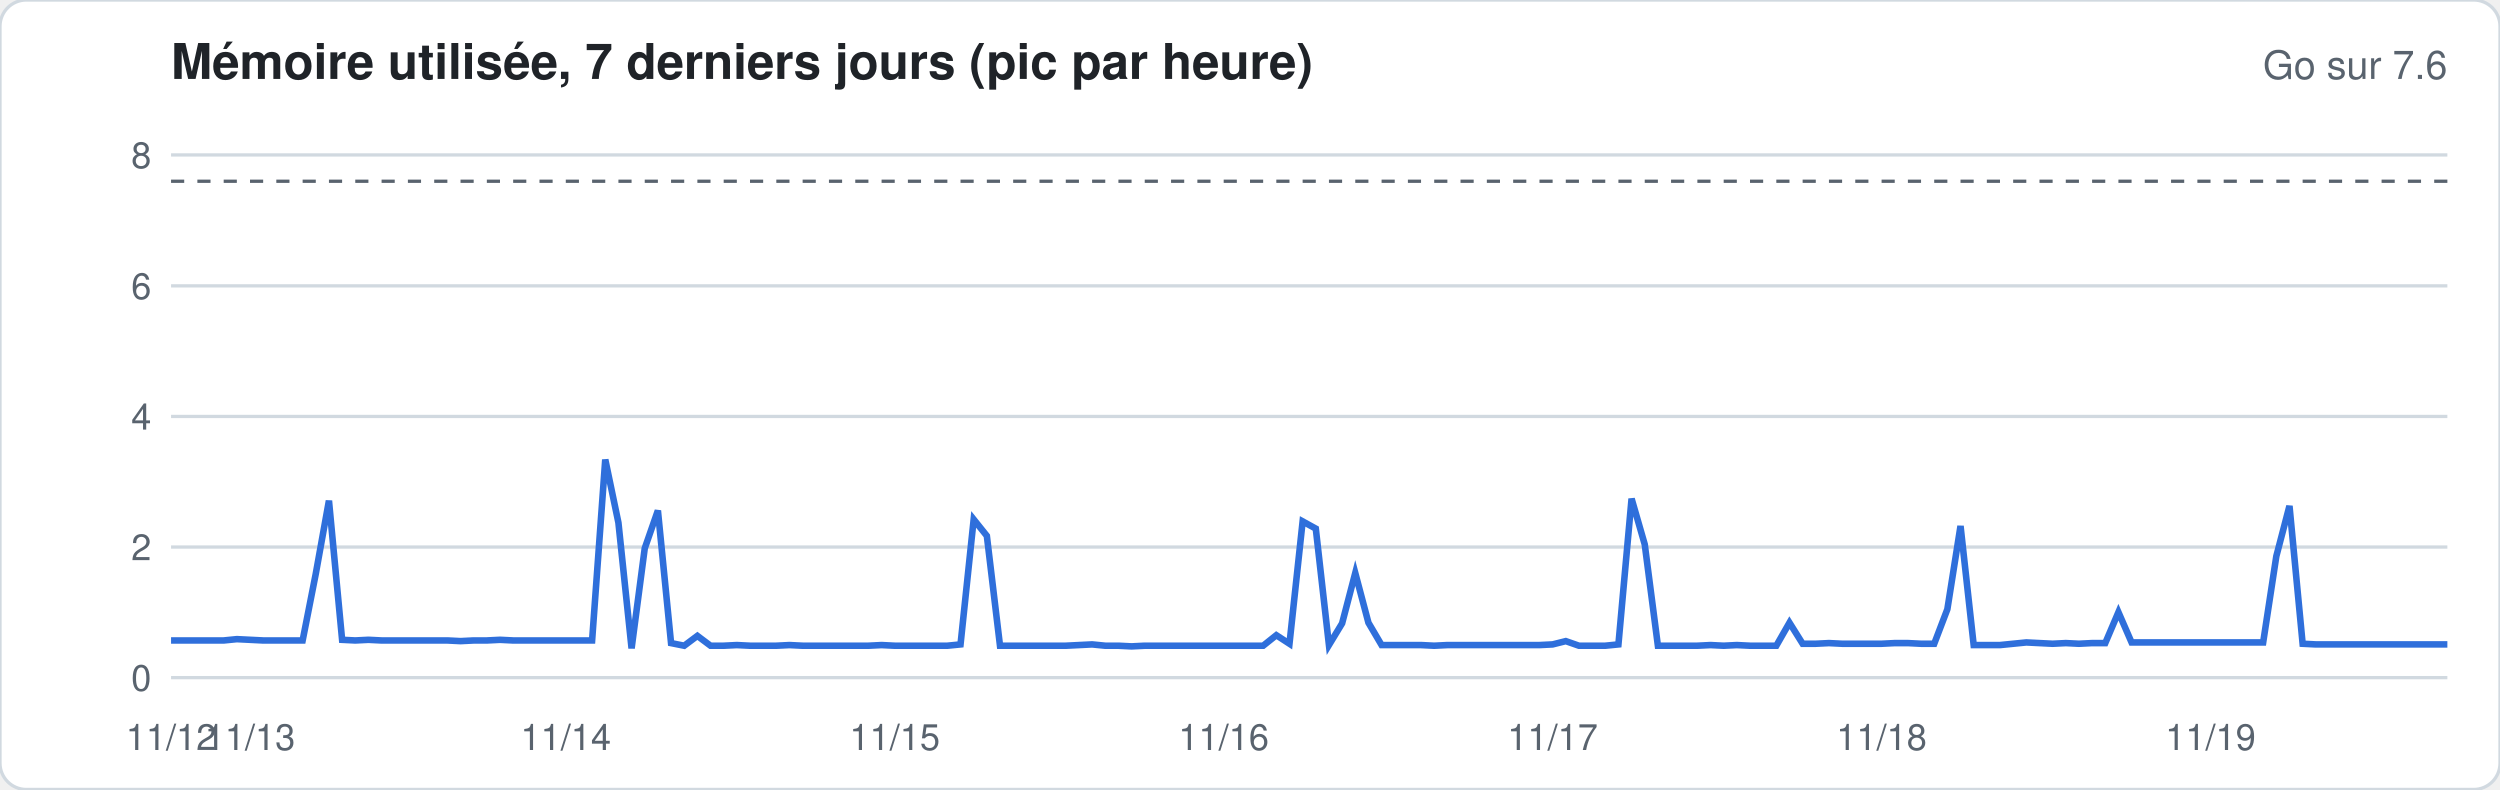
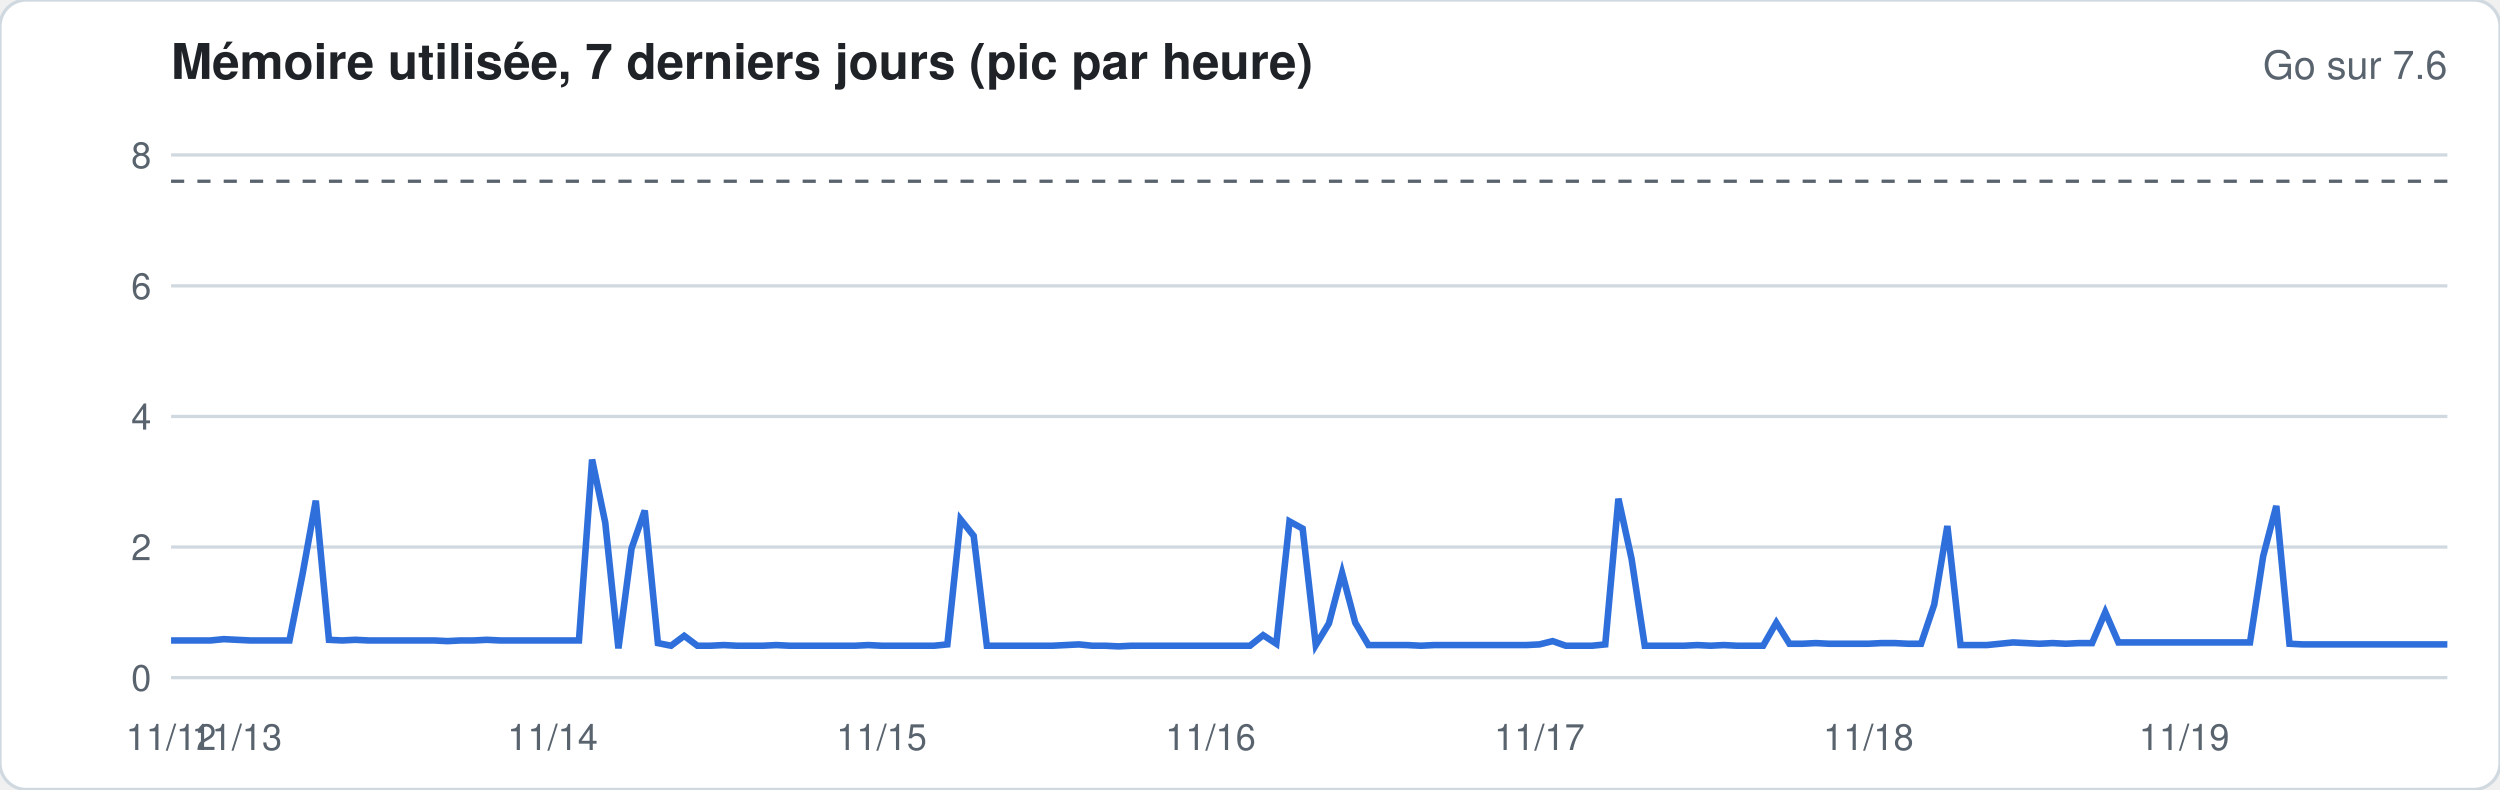
<svg xmlns="http://www.w3.org/2000/svg" width="760" height="240" viewBox="0 0 760 240" font-family="-apple-system,Segoe UI,Helvetica,Arial,sans-serif">
  <rect width="760" height="240" rx="8" fill="#ffffff" stroke="#d1d9e0" />
  <text x="52" y="24" font-size="15" font-weight="600" fill="#1f2328">Mémoire utilisée, 7 derniers jours (pic par heure)</text>
  <text x="744" y="24" font-size="12" fill="#59636e" text-anchor="end">Go sur 7.6</text>
  <line x1="52" x2="744" y1="206.0" y2="206.0" stroke="#d1d9e0" stroke-width="1" />
  <text x="46" y="210.0" font-size="11" fill="#59636e" text-anchor="end">0</text>
  <line x1="52" x2="744" y1="166.3" y2="166.3" stroke="#d1d9e0" stroke-width="1" />
  <text x="46" y="170.3" font-size="11" fill="#59636e" text-anchor="end">2</text>
  <line x1="52" x2="744" y1="126.6" y2="126.6" stroke="#d1d9e0" stroke-width="1" />
  <text x="46" y="130.6" font-size="11" fill="#59636e" text-anchor="end">4</text>
  <line x1="52" x2="744" y1="86.9" y2="86.9" stroke="#d1d9e0" stroke-width="1" />
  <text x="46" y="90.9" font-size="11" fill="#59636e" text-anchor="end">6</text>
  <line x1="52" x2="744" y1="47.1" y2="47.1" stroke="#d1d9e0" stroke-width="1" />
  <text x="46" y="51.1" font-size="11" fill="#59636e" text-anchor="end">8</text>
  <line x1="52" x2="744" y1="55.1" y2="55.1" stroke="#59636e" stroke-dasharray="4 4" />
-   <polyline fill="none" stroke="#2f6fdb" stroke-width="2" points="52.0,194.7 56.0,194.7 60.0,194.7 64.0,194.7 68.0,194.7 72.0,194.3 76.0,194.5 80.0,194.7 84.0,194.7 88.0,194.7 92.0,194.7 96.0,174.4 100.0,152.2 104.0,194.5 108.0,194.7 112.0,194.5 116.0,194.7 120.0,194.7 124.0,194.7 128.0,194.7 132.0,194.7 136.0,194.7 140.0,194.9 144.0,194.7 148.0,194.7 152.0,194.5 156.0,194.7 160.0,194.7 164.0,194.7 168.0,194.7 172.0,194.7 176.0,194.7 180.0,194.7 184.0,139.7 188.0,158.9 192.0,197.1 196.0,166.7 200.0,155.2 204.0,195.5 208.0,196.3 212.0,193.3 216.0,196.3 220.0,196.3 224.0,196.1 228.0,196.3 232.0,196.3 236.0,196.3 240.0,196.1 244.0,196.3 248.0,196.3 252.0,196.3 256.0,196.3 260.0,196.3 264.0,196.3 268.0,196.1 272.0,196.3 276.0,196.3 280.0,196.3 284.0,196.3 288.0,196.3 292.0,195.9 296.0,157.9 300.0,162.9 304.0,196.3 308.0,196.3 312.0,196.3 316.0,196.3 320.0,196.3 324.0,196.3 328.0,196.1 332.0,195.9 336.0,196.3 340.0,196.3 344.0,196.5 348.0,196.3 352.0,196.3 356.0,196.3 360.0,196.3 364.0,196.3 368.0,196.3 372.0,196.3 376.0,196.3 380.0,196.3 384.0,196.3 388.0,193.1 392.0,195.7 396.0,158.5 400.0,160.7 404.0,196.1 408.0,189.5 412.0,174.2 416.0,189.3 420.0,196.1 424.0,196.1 428.0,196.1 432.0,196.1 436.0,196.3 440.0,196.1 444.0,196.1 448.0,196.1 452.0,196.1 456.0,196.1 460.0,196.1 464.0,196.1 468.0,196.1 472.0,195.9 476.0,194.9 480.0,196.3 484.0,196.3 488.0,196.3 492.0,195.9 496.0,151.6 500.0,165.5 504.0,196.3 508.0,196.3 512.0,196.3 516.0,196.3 520.0,196.1 524.0,196.3 528.0,196.1 532.0,196.3 536.0,196.3 540.0,196.3 544.0,189.3 548.0,195.7 552.0,195.7 556.0,195.5 560.0,195.7 564.0,195.7 568.0,195.7 572.0,195.7 576.0,195.5 580.0,195.5 584.0,195.7 588.0,195.7 592.0,185.2 596.0,159.9 600.0,196.1 604.0,196.1 608.0,196.1 612.0,195.7 616.0,195.3 620.0,195.5 624.0,195.7 628.0,195.5 632.0,195.7 636.0,195.5 640.0,195.5 644.0,186.1 648.0,195.3 652.0,195.3 656.0,195.3 660.0,195.3 664.0,195.3 668.0,195.3 672.0,195.3 676.0,195.3 680.0,195.3 684.0,195.3 688.0,195.3 692.0,169.1 696.0,153.8 700.0,195.7 704.0,195.9 708.0,195.9 712.0,195.9 716.0,195.9 720.0,195.9 724.0,195.9 728.0,195.9 732.0,195.9 736.0,195.9 740.0,195.9 744.0,195.9" />
+   <polyline fill="none" stroke="#2f6fdb" stroke-width="2" points="52.0,194.7 56.0,194.7 60.0,194.7 64.0,194.7 68.0,194.3 72.0,194.5 76.0,194.7 80.0,194.7 84.0,194.7 88.0,194.7 92.0,174.4 96.0,152.2 100.0,194.5 104.0,194.7 108.0,194.5 112.0,194.7 116.0,194.7 120.0,194.7 124.0,194.7 128.0,194.7 132.0,194.7 136.0,194.9 140.0,194.7 144.0,194.7 148.0,194.5 152.0,194.7 156.0,194.7 160.0,194.7 164.0,194.7 168.0,194.7 172.0,194.7 176.0,194.7 180.0,139.7 184.0,158.9 188.0,197.1 192.0,166.7 196.0,155.2 200.0,195.5 204.0,196.3 208.0,193.3 212.0,196.3 216.0,196.3 220.0,196.1 224.0,196.3 228.0,196.3 232.0,196.3 236.0,196.1 240.0,196.3 244.0,196.3 248.0,196.3 252.0,196.3 256.0,196.3 260.0,196.3 264.0,196.1 268.0,196.3 272.0,196.3 276.0,196.3 280.0,196.3 284.0,196.3 288.0,195.9 292.0,157.9 296.0,162.9 300.0,196.3 304.0,196.3 308.0,196.3 312.0,196.3 316.0,196.3 320.0,196.3 324.0,196.1 328.0,195.9 332.0,196.3 336.0,196.3 340.0,196.5 344.0,196.3 348.0,196.3 352.0,196.3 356.0,196.3 360.0,196.3 364.0,196.3 368.0,196.3 372.0,196.3 376.0,196.3 380.0,196.3 384.0,193.1 388.0,195.7 392.0,158.5 396.0,160.7 400.0,196.1 404.0,189.5 408.0,174.2 412.0,189.3 416.0,196.1 420.0,196.1 424.0,196.1 428.0,196.1 432.0,196.3 436.0,196.1 440.0,196.1 444.0,196.1 448.0,196.1 452.0,196.1 456.0,196.1 460.0,196.1 464.0,196.1 468.0,195.9 472.0,194.9 476.0,196.3 480.0,196.3 484.0,196.3 488.0,195.9 492.0,151.6 496.0,169.9 500.0,196.3 504.0,196.3 508.0,196.3 512.0,196.3 516.0,196.1 520.0,196.3 524.0,196.1 528.0,196.3 532.0,196.3 536.0,196.3 540.0,189.3 544.0,195.7 548.0,195.7 552.0,195.5 556.0,195.7 560.0,195.7 564.0,195.7 568.0,195.7 572.0,195.5 576.0,195.5 580.0,195.7 584.0,195.7 588.0,183.8 592.0,159.9 596.0,196.1 600.0,196.1 604.0,196.1 608.0,195.7 612.0,195.3 616.0,195.5 620.0,195.7 624.0,195.5 628.0,195.7 632.0,195.5 636.0,195.5 640.0,186.1 644.0,195.3 648.0,195.3 652.0,195.3 656.0,195.3 660.0,195.3 664.0,195.3 668.0,195.3 672.0,195.3 676.0,195.3 680.0,195.3 684.0,195.3 688.0,169.1 692.0,153.8 696.0,195.7 700.0,195.9 704.0,195.9 708.0,195.9 712.0,195.9 716.0,195.9 720.0,195.9 724.0,195.9 728.0,195.9 732.0,195.9 736.0,195.9 740.0,195.9 744.0,195.9" />
  <text x="52.0" y="228" font-size="11" fill="#59636e" text-anchor="middle">11/12</text>
-   <text x="76.0" y="228" font-size="11" fill="#59636e" text-anchor="middle">11/13</text>
-   <text x="172.0" y="228" font-size="11" fill="#59636e" text-anchor="middle">11/14</text>
-   <text x="272.0" y="228" font-size="11" fill="#59636e" text-anchor="middle">11/15</text>
-   <text x="372.0" y="228" font-size="11" fill="#59636e" text-anchor="middle">11/16</text>
-   <text x="472.0" y="228" font-size="11" fill="#59636e" text-anchor="middle">11/17</text>
-   <text x="572.0" y="228" font-size="11" fill="#59636e" text-anchor="middle">11/18</text>
-   <text x="672.0" y="228" font-size="11" fill="#59636e" text-anchor="middle">11/19</text>
+   <text x="72.0" y="228" font-size="11" fill="#59636e" text-anchor="middle">11/13</text>
+   <text x="168.0" y="228" font-size="11" fill="#59636e" text-anchor="middle">11/14</text>
+   <text x="268.0" y="228" font-size="11" fill="#59636e" text-anchor="middle">11/15</text>
+   <text x="368.0" y="228" font-size="11" fill="#59636e" text-anchor="middle">11/16</text>
+   <text x="468.0" y="228" font-size="11" fill="#59636e" text-anchor="middle">11/17</text>
+   <text x="568.0" y="228" font-size="11" fill="#59636e" text-anchor="middle">11/18</text>
+   <text x="664.0" y="228" font-size="11" fill="#59636e" text-anchor="middle">11/19</text>
</svg>
